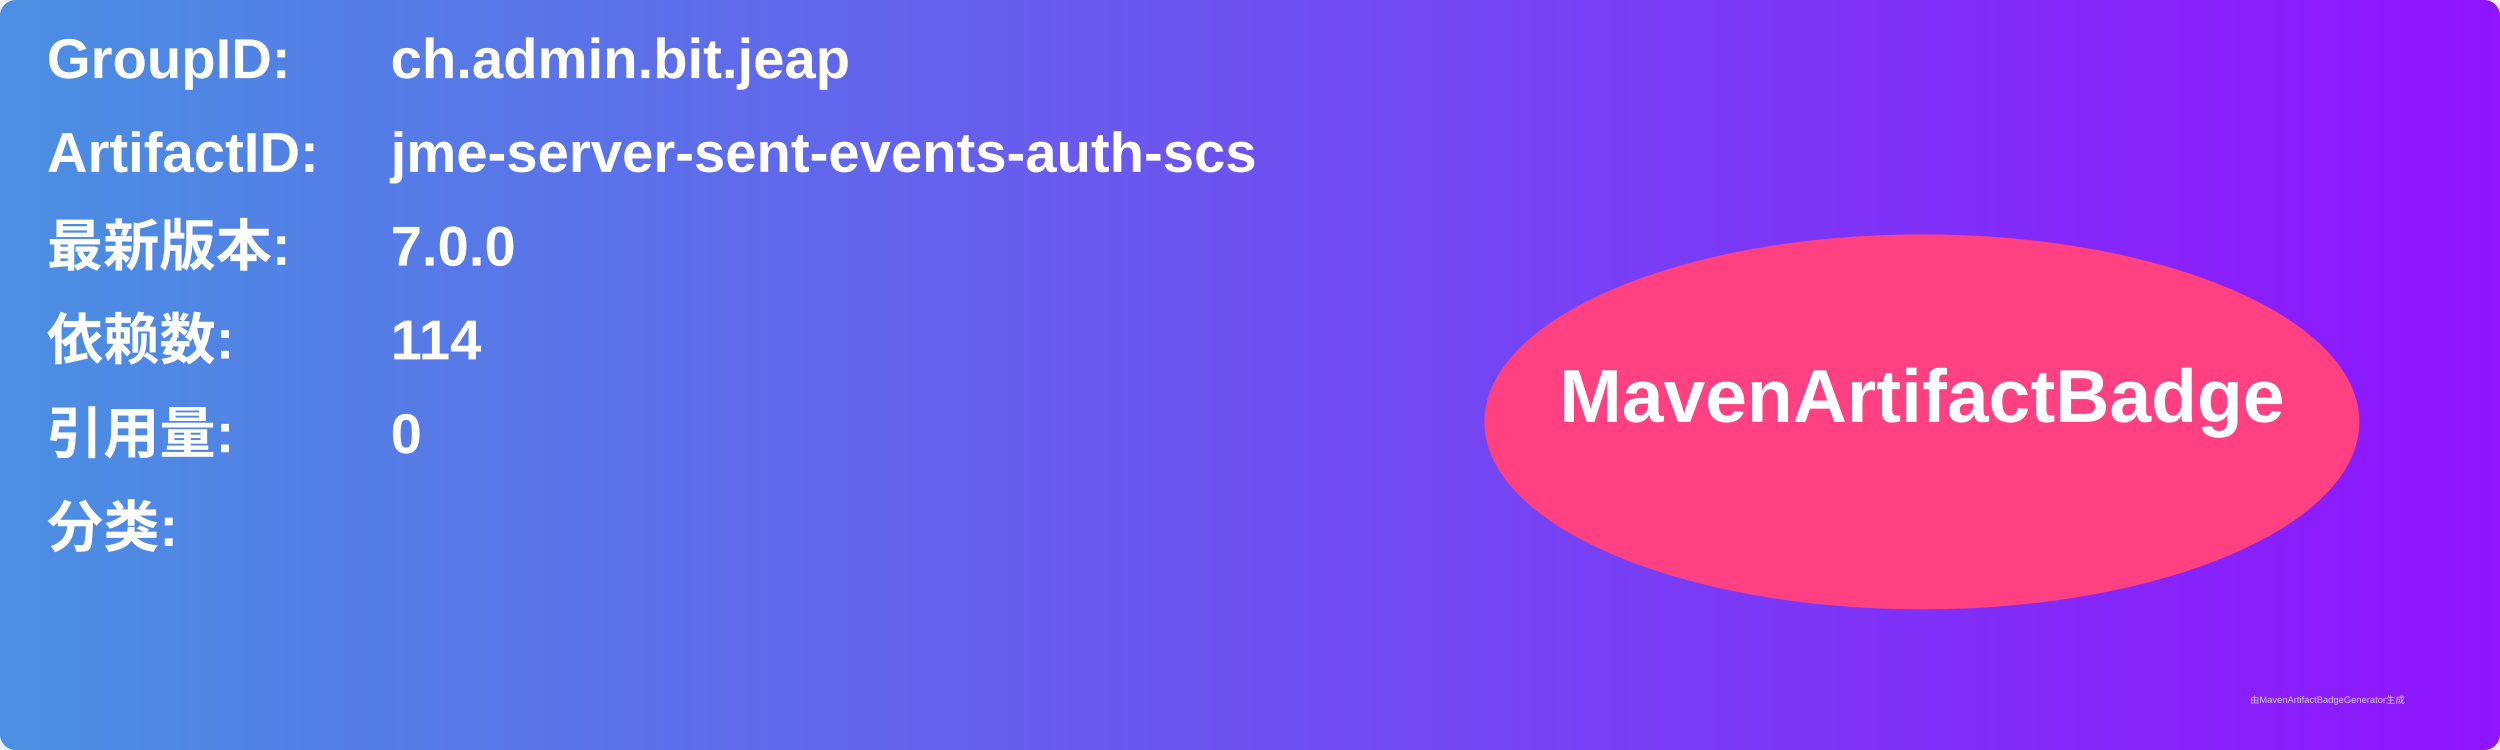
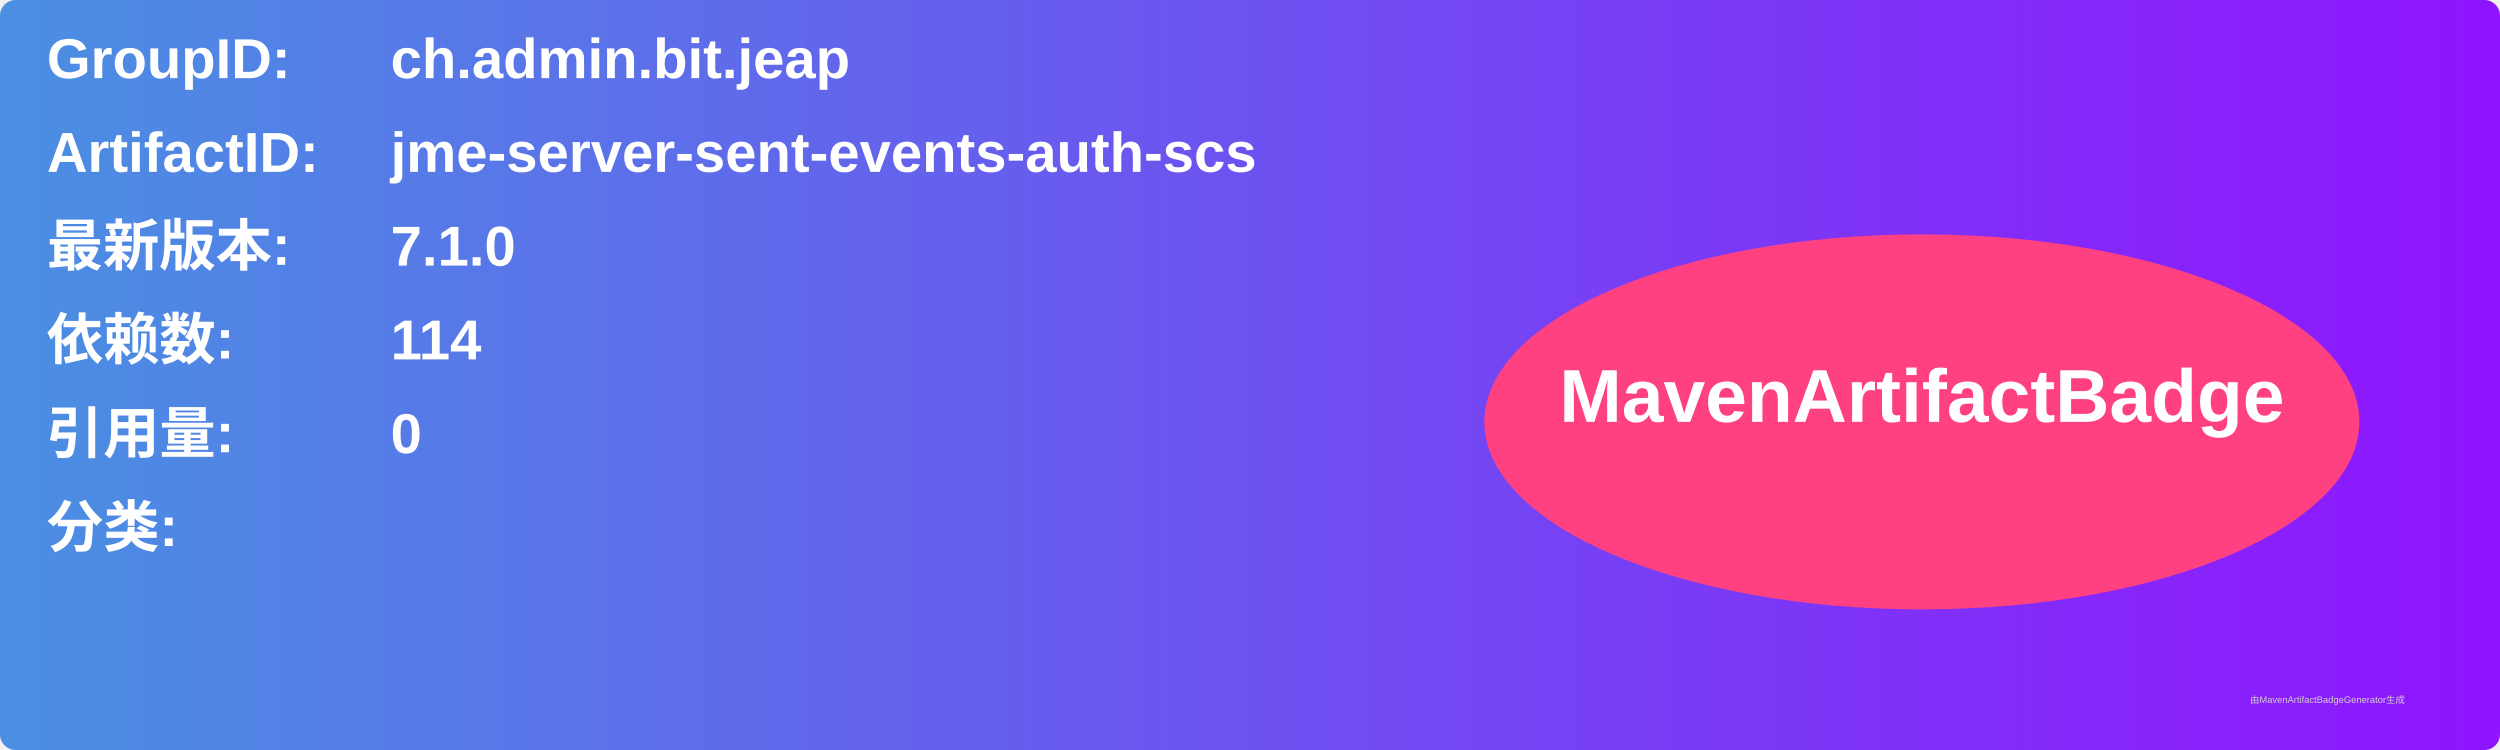
<svg xmlns="http://www.w3.org/2000/svg" width="800" height="240" viewBox="0 0 800 240">
  <linearGradient id="grad" x1="0%" y1="0%" x2="100%" y2="0%">
    <stop offset="0%" stop-color="#4a90e2" />
    <stop offset="100%" stop-color="#9013fe" />
  </linearGradient>
  <rect width="100%" height="100%" rx="5" ry="5" fill="url(#grad)" />
  <g transform="translate(15, 15)">
    <text x="0" y="10" font-family="Arial" font-size="18" fill="white" font-weight="bold" width="260">GroupID:</text>
    <text x="110" y="10" font-family="Arial" font-size="18" fill="white" font-weight="bold" width="460">ch.admin.bit.jeap</text>
    <text x="0" y="40" font-family="Arial" font-size="18" fill="white" font-weight="bold" width="260">ArtifactID:</text>
    <text x="110" y="40" font-family="Arial" font-size="18" fill="white" font-weight="bold" width="460">jme-server-sent-events-auth-scs</text>
    <text x="0" y="70" font-family="Arial" font-size="18" fill="white" font-weight="bold">最新版本:</text>
    <text x="110" y="70" font-family="Arial" font-size="18" fill="white" font-weight="bold">
-       <tspan font-weight="bold">7.0.0</tspan>
+       <tspan font-weight="bold">7.1.0</tspan>
    </text>
    <text x="0" y="100" font-family="Arial" font-size="18" fill="white" font-weight="bold">依赖数: </text>
    <text x="110" y="100" font-family="Arial" font-size="18" fill="white">
      <tspan font-weight="bold">114</tspan>
    </text>
    <text x="0" y="130" font-family="Arial" font-size="18" fill="white" font-weight="bold">引用量: </text>
    <text x="110" y="130" font-family="Arial" font-size="18" fill="white">
      <tspan font-weight="bold">0</tspan>
    </text>
    <text x="0" y="160" font-family="Arial" font-size="18" fill="white" font-weight="bold">分类:</text>
    <text x="10" y="190" font-family="Arial" font-size="10" fill="white">
      <tspan font-weight="bold" />
    </text>
    <ellipse cx="600" cy="120" rx="140" ry="60" fill="#ff4081" />
    <text x="600" y="120" text-anchor="middle" font-family="Arial" font-size="24" fill="white" font-weight="bold">MavenArtifactBadge</text>
  </g>
  <text x="720" y="225" font-family="Arial" font-size="3" fill="#d0d0d0">由MavenArtifactBadgeGenerator生成</text>
</svg>
